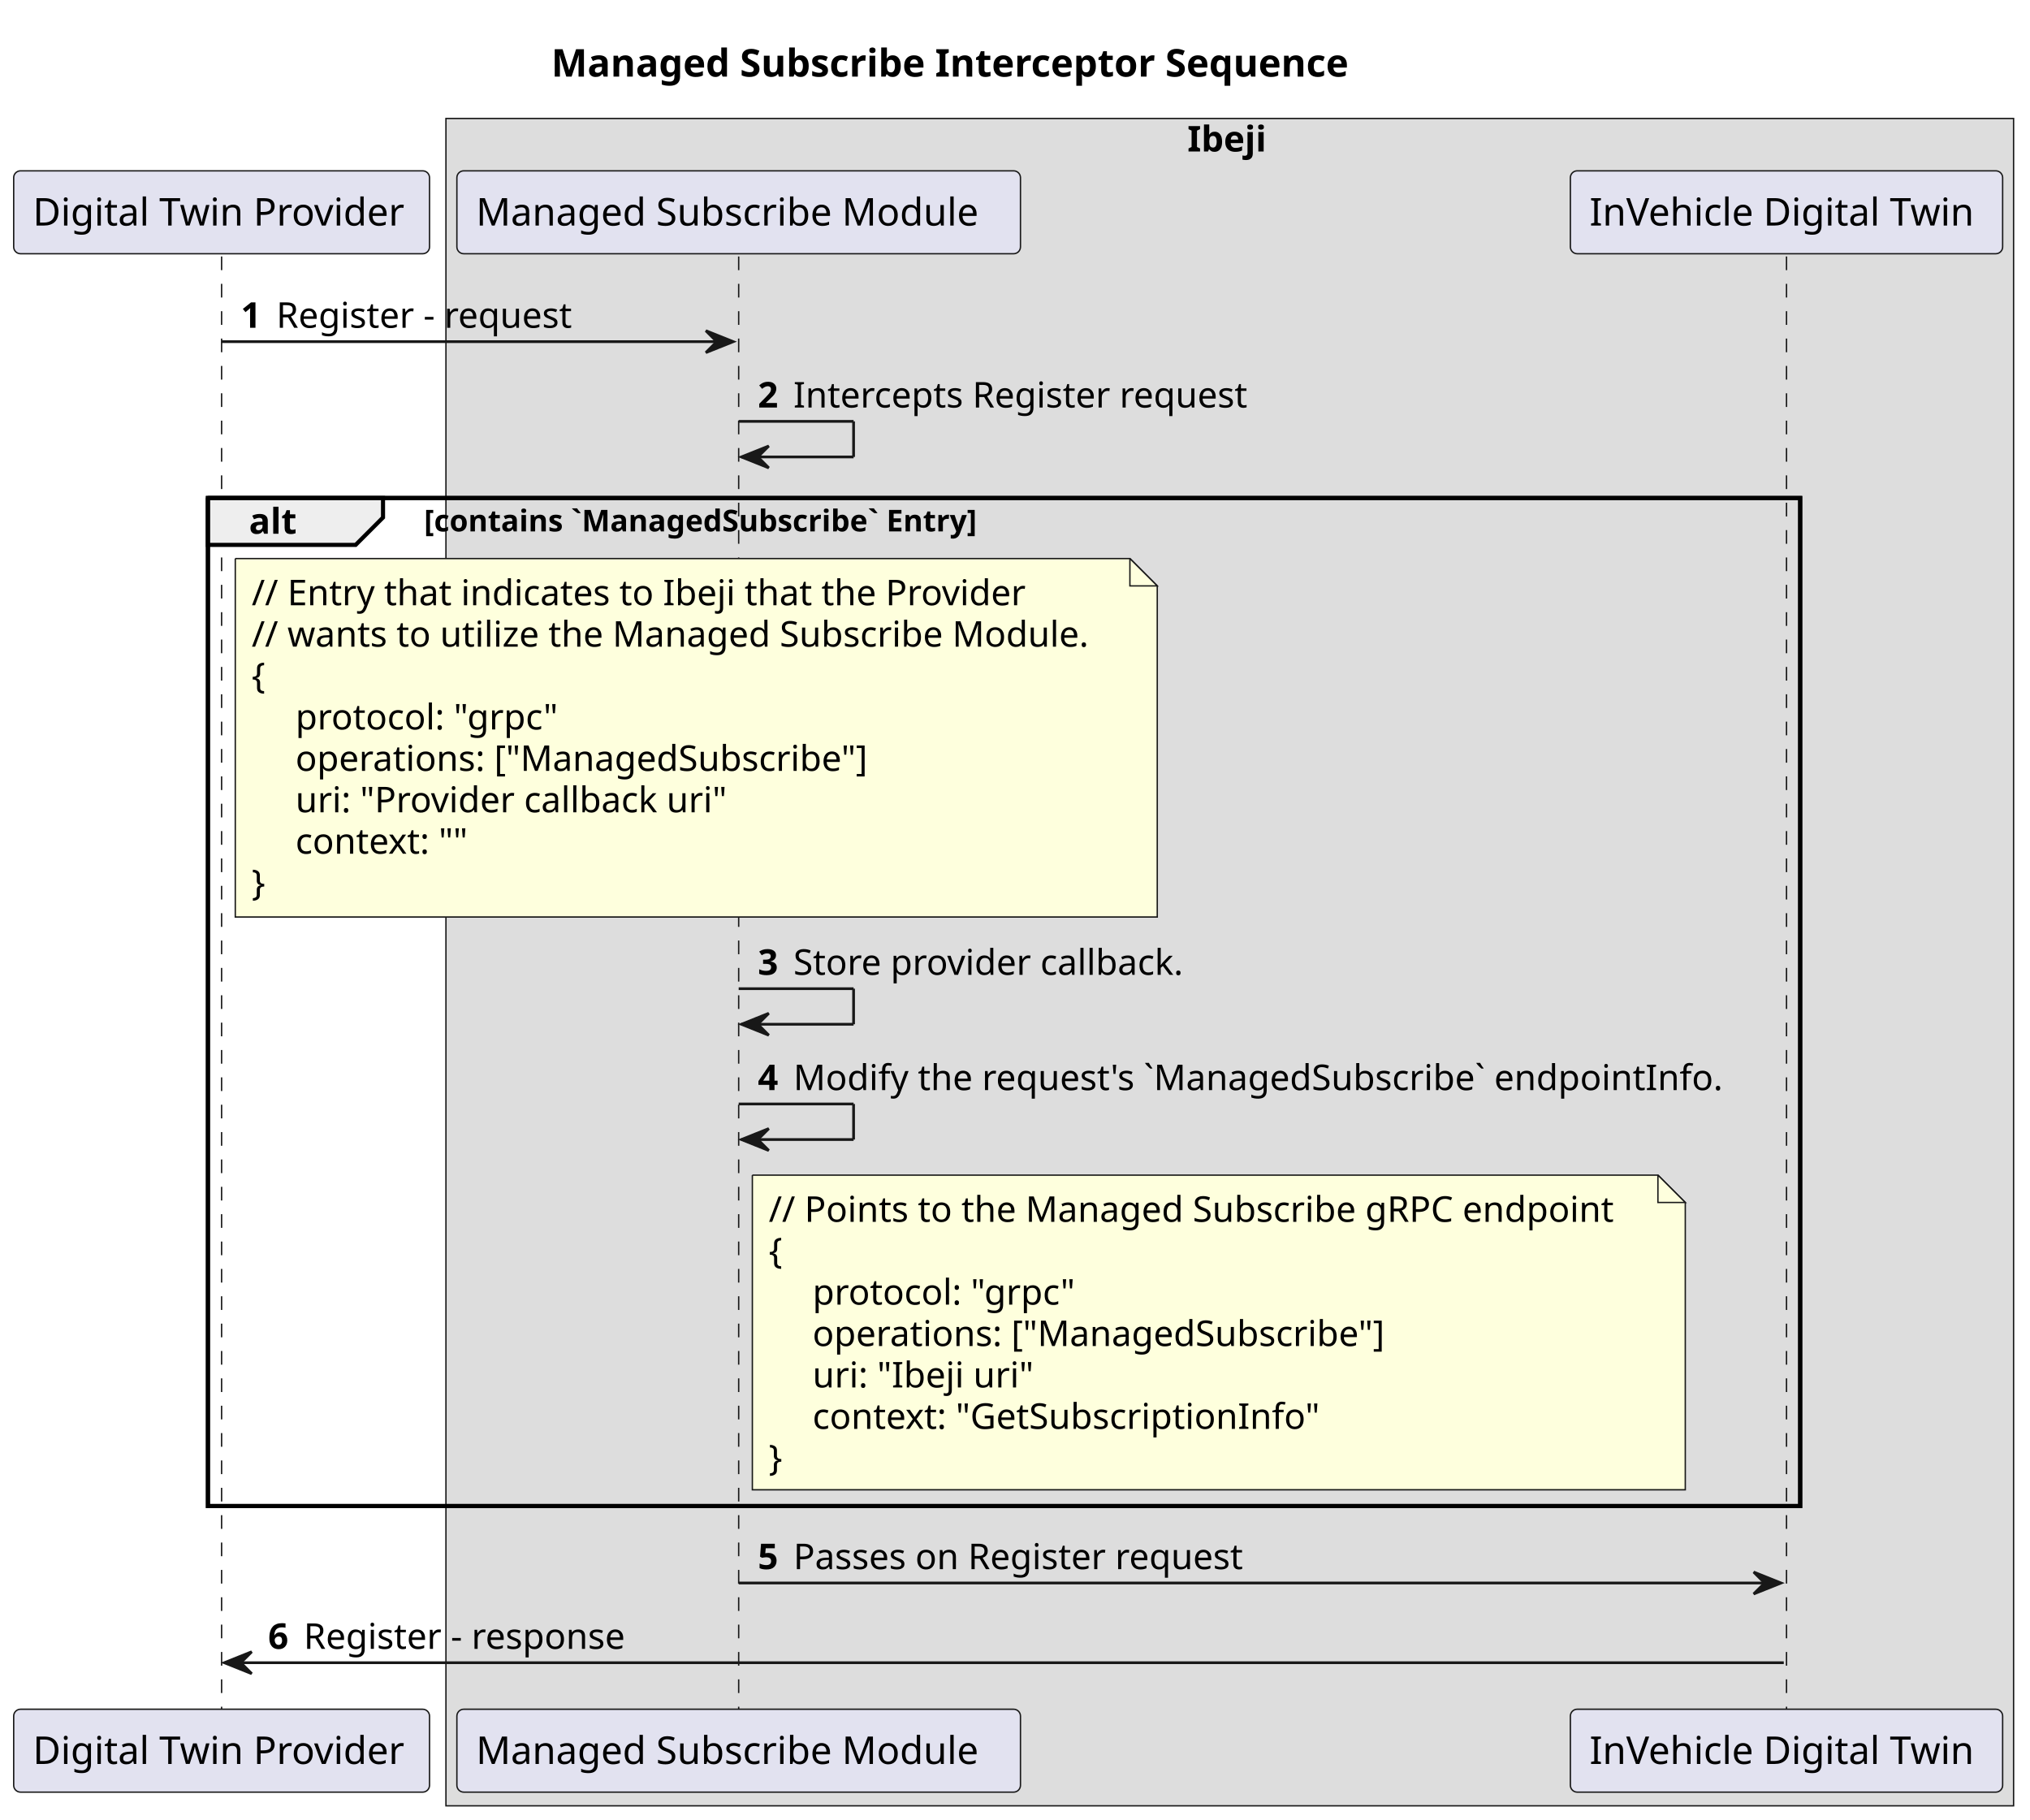
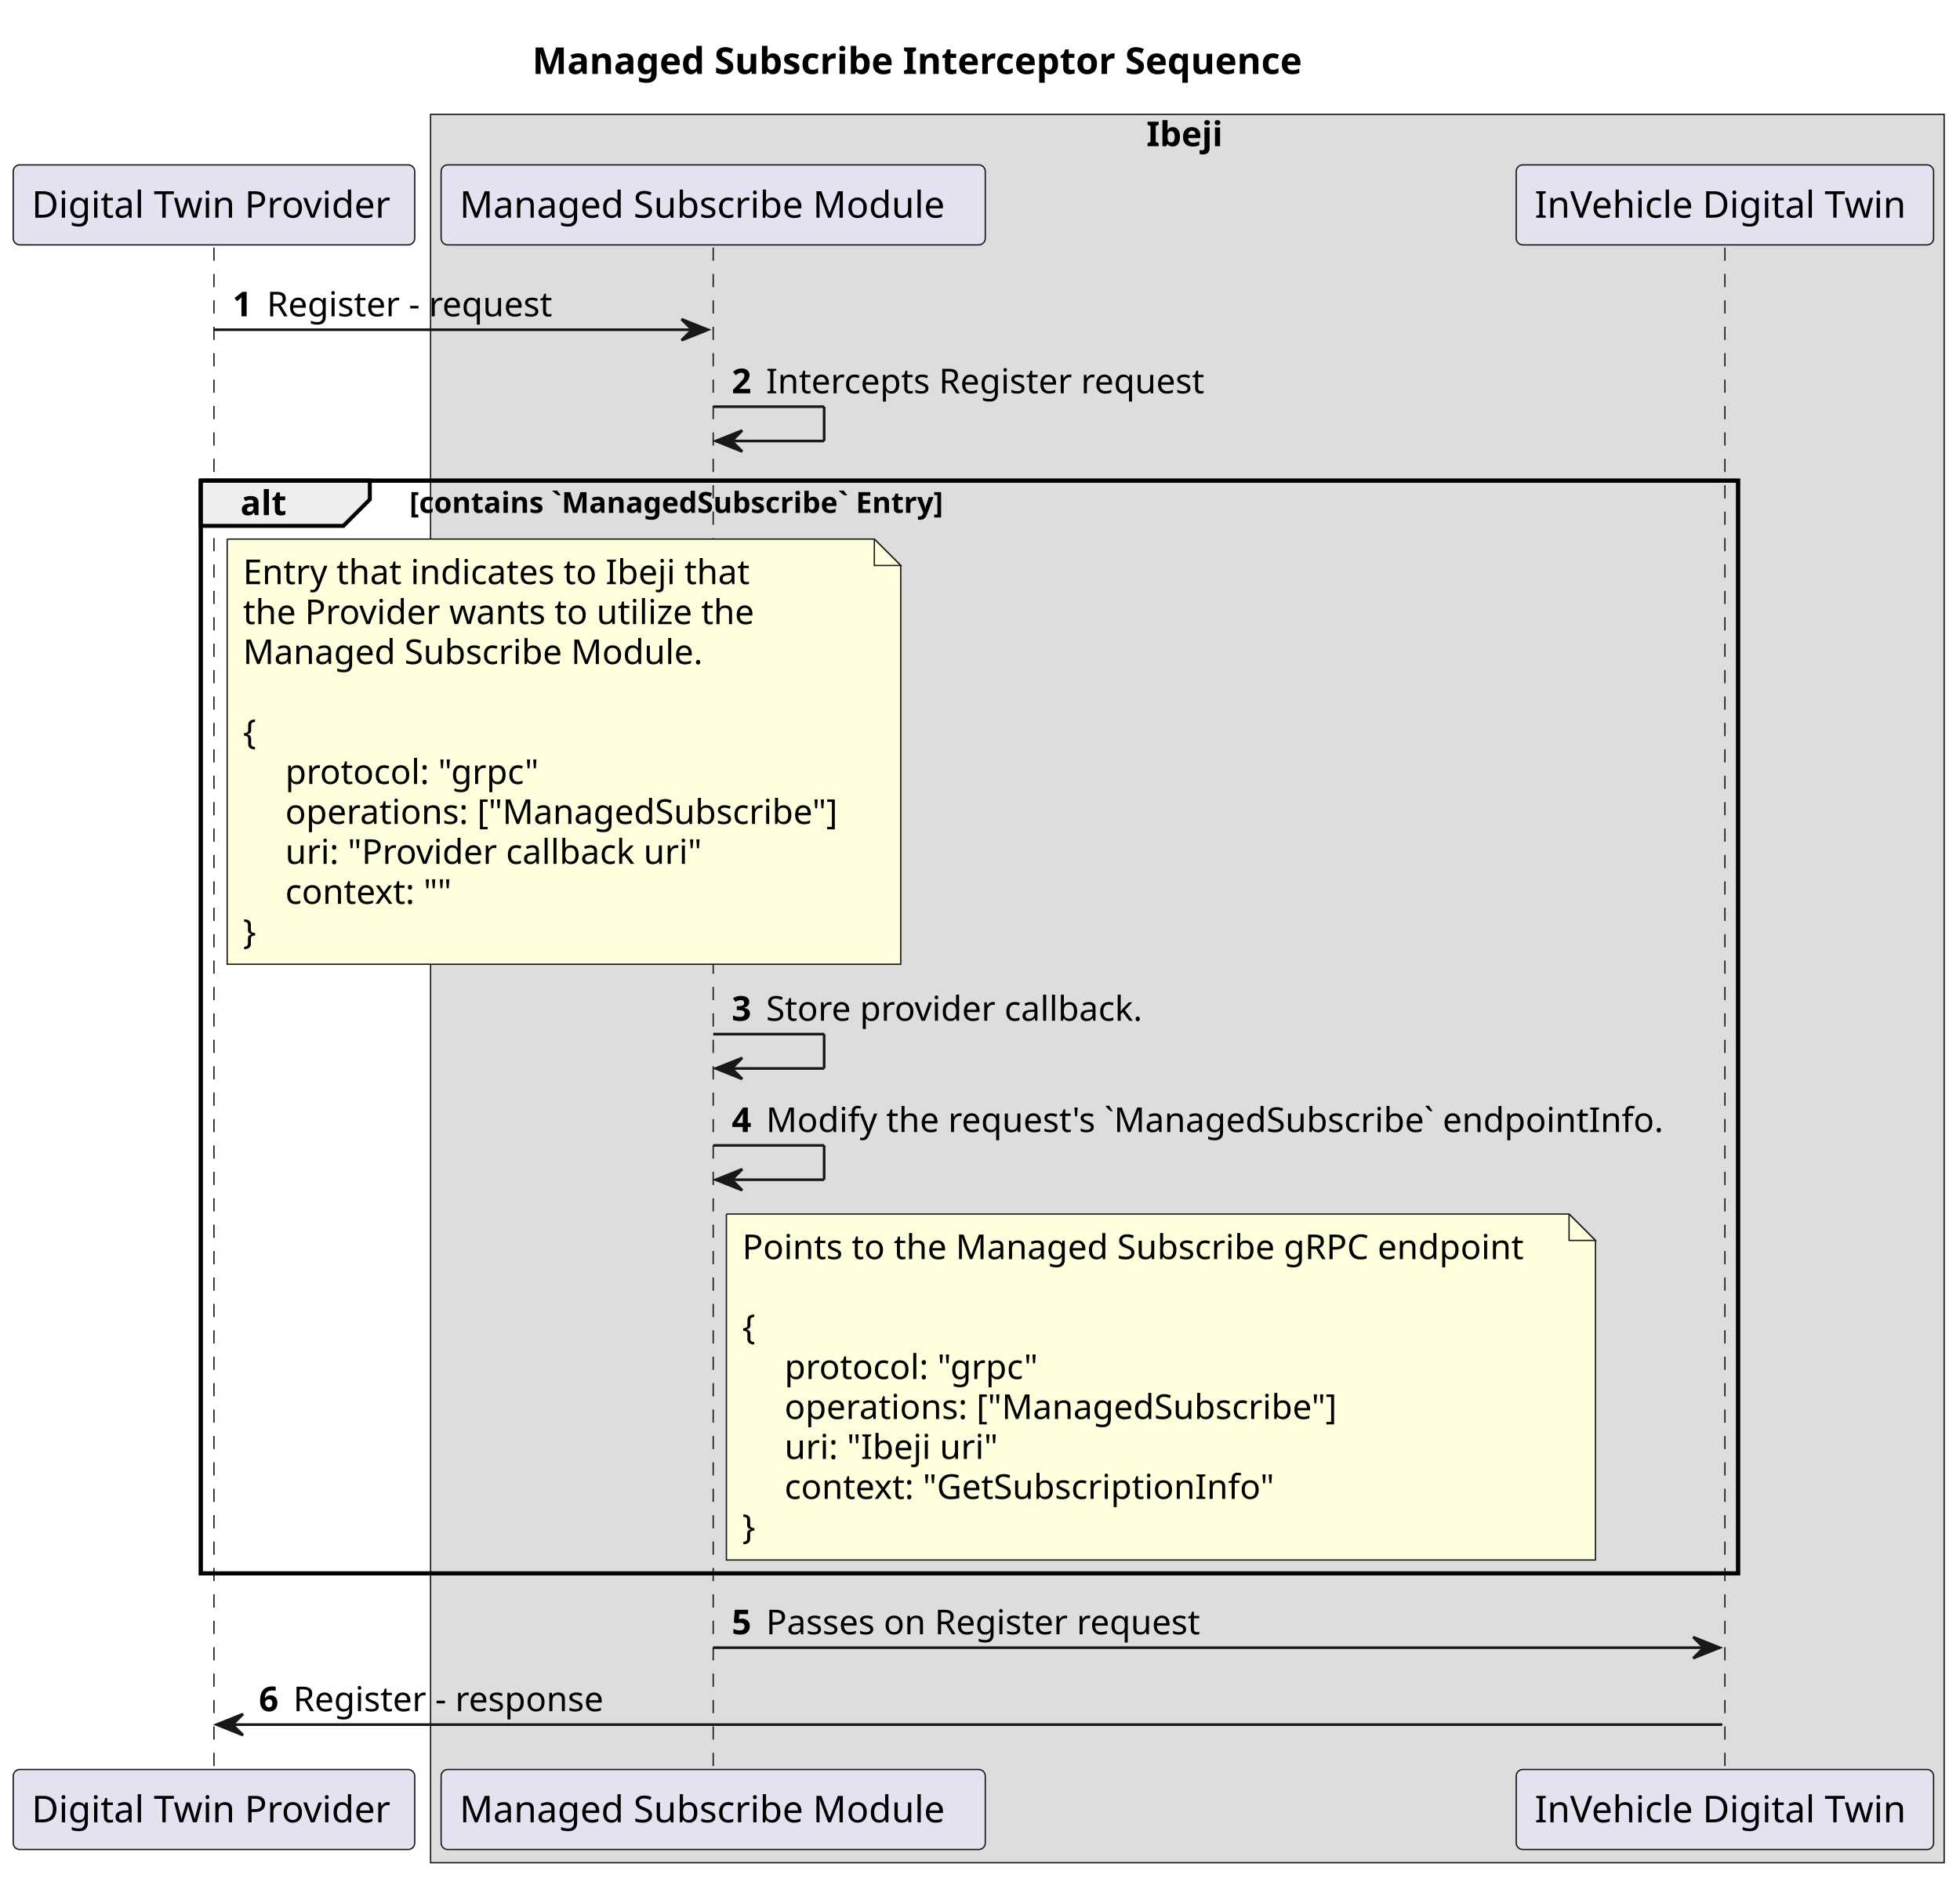
- <svg xmlns="http://www.w3.org/2000/svg" contentStyleType="text/css" height="665px" preserveAspectRatio="none" style="width:742px;height:665px;background:#FFFFFF;" version="1.1" viewBox="0 0 742 665" width="742px" zoomAndPan="magnify">
+ <svg xmlns="http://www.w3.org/2000/svg" contentStyleType="text/css" height="711px" preserveAspectRatio="none" style="width:742px;height:711px;background:#FFFFFF;" version="1.1" viewBox="0 0 742 711" width="742px" zoomAndPan="magnify">
  <defs />
  <g>
    <rect fill="none" height="26.297" id="_title" style="stroke:none;stroke-width:1.0;" width="343" x="196.5" y="10" />
    <text fill="#000000" font-family="sans-serif" font-size="14" font-weight="bold" lengthAdjust="spacing" textLength="333" x="201.5" y="27.995">Managed Subscribe Interceptor Sequence</text>
-     <rect fill="#DDDDDD" height="616.648" style="stroke:#181818;stroke-width:0.5;" width="573" x="163" y="43.297" />
+     <rect fill="#DDDDDD" height="662.047" style="stroke:#181818;stroke-width:0.5;" width="573" x="163" y="43.297" />
    <text fill="#000000" font-family="sans-serif" font-size="13" font-weight="bold" lengthAdjust="spacing" textLength="31" x="434" y="55.364">Ibeji</text>
-     <rect fill="none" height="368.391" style="stroke:#000000;stroke-width:1.5;" width="582" x="76" y="181.992" />
-     <line style="stroke:#181818;stroke-width:0.5;stroke-dasharray:5.0,5.0;" x1="81" x2="81" y1="93.727" y2="625.648" />
-     <line style="stroke:#181818;stroke-width:0.5;stroke-dasharray:5.0,5.0;" x1="270" x2="270" y1="93.727" y2="625.648" />
-     <line style="stroke:#181818;stroke-width:0.5;stroke-dasharray:5.0,5.0;" x1="653" x2="653" y1="93.727" y2="625.648" />
+     <rect fill="none" height="413.789" style="stroke:#000000;stroke-width:1.5;" width="582" x="76" y="181.992" />
+     <line style="stroke:#181818;stroke-width:0.5;stroke-dasharray:5.0,5.0;" x1="81" x2="81" y1="93.727" y2="671.047" />
+     <line style="stroke:#181818;stroke-width:0.5;stroke-dasharray:5.0,5.0;" x1="270" x2="270" y1="93.727" y2="671.047" />
+     <line style="stroke:#181818;stroke-width:0.5;stroke-dasharray:5.0,5.0;" x1="653" x2="653" y1="93.727" y2="671.047" />
    <rect fill="#E2E2F0" height="30.297" rx="2.5" ry="2.5" style="stroke:#181818;stroke-width:0.5;" width="152" x="5" y="62.43" />
    <text fill="#000000" font-family="sans-serif" font-size="14" lengthAdjust="spacing" textLength="138" x="12" y="82.425">Digital Twin Provider</text>
-     <rect fill="#E2E2F0" height="30.297" rx="2.5" ry="2.5" style="stroke:#181818;stroke-width:0.5;" width="152" x="5" y="624.648" />
-     <text fill="#000000" font-family="sans-serif" font-size="14" lengthAdjust="spacing" textLength="138" x="12" y="644.644">Digital Twin Provider</text>
+     <rect fill="#E2E2F0" height="30.297" rx="2.5" ry="2.5" style="stroke:#181818;stroke-width:0.5;" width="152" x="5" y="670.047" />
+     <text fill="#000000" font-family="sans-serif" font-size="14" lengthAdjust="spacing" textLength="138" x="12" y="690.042">Digital Twin Provider</text>
    <rect fill="#E2E2F0" height="30.297" rx="2.5" ry="2.5" style="stroke:#181818;stroke-width:0.5;" width="206" x="167" y="62.43" />
    <text fill="#000000" font-family="sans-serif" font-size="14" lengthAdjust="spacing" textLength="192" x="174" y="82.425">Managed Subscribe Module</text>
-     <rect fill="#E2E2F0" height="30.297" rx="2.5" ry="2.5" style="stroke:#181818;stroke-width:0.5;" width="206" x="167" y="624.648" />
-     <text fill="#000000" font-family="sans-serif" font-size="14" lengthAdjust="spacing" textLength="192" x="174" y="644.644">Managed Subscribe Module</text>
+     <rect fill="#E2E2F0" height="30.297" rx="2.5" ry="2.5" style="stroke:#181818;stroke-width:0.5;" width="206" x="167" y="670.047" />
+     <text fill="#000000" font-family="sans-serif" font-size="14" lengthAdjust="spacing" textLength="192" x="174" y="690.042">Managed Subscribe Module</text>
    <rect fill="#E2E2F0" height="30.297" rx="2.5" ry="2.5" style="stroke:#181818;stroke-width:0.5;" width="158" x="574" y="62.43" />
    <text fill="#000000" font-family="sans-serif" font-size="14" lengthAdjust="spacing" textLength="144" x="581" y="82.425">InVehicle Digital Twin</text>
-     <rect fill="#E2E2F0" height="30.297" rx="2.5" ry="2.5" style="stroke:#181818;stroke-width:0.5;" width="158" x="574" y="624.648" />
-     <text fill="#000000" font-family="sans-serif" font-size="14" lengthAdjust="spacing" textLength="144" x="581" y="644.644">InVehicle Digital Twin</text>
+     <rect fill="#E2E2F0" height="30.297" rx="2.5" ry="2.5" style="stroke:#181818;stroke-width:0.5;" width="158" x="574" y="670.047" />
+     <text fill="#000000" font-family="sans-serif" font-size="14" lengthAdjust="spacing" textLength="144" x="581" y="690.042">InVehicle Digital Twin</text>
    <polygon fill="#181818" points="258,120.859,268,124.859,258,128.859,262,124.859" style="stroke:#181818;stroke-width:1.0;" />
    <line style="stroke:#181818;stroke-width:1.0;" x1="81" x2="264" y1="124.859" y2="124.859" />
    <text fill="#000000" font-family="sans-serif" font-size="13" font-weight="bold" lengthAdjust="spacing" textLength="9" x="88" y="119.793">1</text>
    <text fill="#000000" font-family="sans-serif" font-size="13" lengthAdjust="spacing" textLength="114" x="101" y="119.793">Register - request</text>
    <line style="stroke:#181818;stroke-width:1.0;" x1="270" x2="312" y1="153.992" y2="153.992" />
    <line style="stroke:#181818;stroke-width:1.0;" x1="312" x2="312" y1="153.992" y2="166.992" />
    <line style="stroke:#181818;stroke-width:1.0;" x1="271" x2="312" y1="166.992" y2="166.992" />
    <polygon fill="#181818" points="281,162.992,271,166.992,281,170.992,277,166.992" style="stroke:#181818;stroke-width:1.0;" />
    <text fill="#000000" font-family="sans-serif" font-size="13" font-weight="bold" lengthAdjust="spacing" textLength="9" x="277" y="148.926">2</text>
    <text fill="#000000" font-family="sans-serif" font-size="13" lengthAdjust="spacing" textLength="173" x="290" y="148.926">Intercepts Register request</text>
    <path d="M76,181.992 L140,181.992 L140,189.125 L130,199.125 L76,199.125 L76,181.992 " fill="#EEEEEE" style="stroke:#000000;stroke-width:1.5;" />
-     <rect fill="none" height="368.391" style="stroke:#000000;stroke-width:1.5;" width="582" x="76" y="181.992" />
+     <rect fill="none" height="413.789" style="stroke:#000000;stroke-width:1.5;" width="582" x="76" y="181.992" />
    <text fill="#000000" font-family="sans-serif" font-size="13" font-weight="bold" lengthAdjust="spacing" textLength="19" x="91" y="195.059">alt</text>
    <text fill="#000000" font-family="sans-serif" font-size="11" font-weight="bold" lengthAdjust="spacing" textLength="240" x="155" y="194.203">[contains `ManagedSubscribe` Entry]</text>
-     <path d="M86,204.125 L86,335.125 L423,335.125 L423,214.125 L413,204.125 L86,204.125 " fill="#FEFFDD" style="stroke:#181818;stroke-width:0.5;" />
-     <path d="M413,204.125 L413,214.125 L423,214.125 L413,204.125 " fill="#FEFFDD" style="stroke:#181818;stroke-width:0.5;" />
-     <text fill="#000000" font-family="sans-serif" font-size="13" lengthAdjust="spacing" textLength="293" x="92" y="221.192">// Entry that indicates to Ibeji that the Provider</text>
-     <text fill="#000000" font-family="sans-serif" font-size="13" lengthAdjust="spacing" textLength="316" x="92" y="236.325">// wants to utilize the Managed Subscribe Module.</text>
-     <text fill="#000000" font-family="sans-serif" font-size="13" lengthAdjust="spacing" textLength="8" x="92" y="251.458">{</text>
-     <text fill="#000000" font-family="sans-serif" font-size="13" lengthAdjust="spacing" textLength="98" x="108" y="266.59">protocol: "grpc"</text>
-     <text fill="#000000" font-family="sans-serif" font-size="13" lengthAdjust="spacing" textLength="218" x="108" y="281.723">operations: ["ManagedSubscribe"]</text>
-     <text fill="#000000" font-family="sans-serif" font-size="13" lengthAdjust="spacing" textLength="161" x="108" y="296.856">uri: "Provider callback uri"</text>
-     <text fill="#000000" font-family="sans-serif" font-size="13" lengthAdjust="spacing" textLength="66" x="108" y="311.989">context: ""</text>
-     <text fill="#000000" font-family="sans-serif" font-size="13" lengthAdjust="spacing" textLength="8" x="92" y="327.122">}</text>
-     <line style="stroke:#181818;stroke-width:1.0;" x1="270" x2="312" y1="361.32" y2="361.32" />
-     <line style="stroke:#181818;stroke-width:1.0;" x1="312" x2="312" y1="361.32" y2="374.32" />
-     <line style="stroke:#181818;stroke-width:1.0;" x1="271" x2="312" y1="374.32" y2="374.32" />
-     <polygon fill="#181818" points="281,370.32,271,374.32,281,378.32,277,374.32" style="stroke:#181818;stroke-width:1.0;" />
-     <text fill="#000000" font-family="sans-serif" font-size="13" font-weight="bold" lengthAdjust="spacing" textLength="9" x="277" y="356.254">3</text>
-     <text fill="#000000" font-family="sans-serif" font-size="13" lengthAdjust="spacing" textLength="150" x="290" y="356.254">Store provider callback.</text>
-     <line style="stroke:#181818;stroke-width:1.0;" x1="270" x2="312" y1="403.453" y2="403.453" />
-     <line style="stroke:#181818;stroke-width:1.0;" x1="312" x2="312" y1="403.453" y2="416.453" />
-     <line style="stroke:#181818;stroke-width:1.0;" x1="271" x2="312" y1="416.453" y2="416.453" />
-     <polygon fill="#181818" points="281,412.453,271,416.453,281,420.453,277,416.453" style="stroke:#181818;stroke-width:1.0;" />
-     <text fill="#000000" font-family="sans-serif" font-size="13" font-weight="bold" lengthAdjust="spacing" textLength="9" x="277" y="398.387">4</text>
-     <text fill="#000000" font-family="sans-serif" font-size="13" lengthAdjust="spacing" textLength="356" x="290" y="398.387">Modify the request's `ManagedSubscribe` endpointInfo.</text>
-     <path d="M275,429.453 L275,544.453 L616,544.453 L616,439.453 L606,429.453 L275,429.453 " fill="#FEFFDD" style="stroke:#181818;stroke-width:0.5;" />
-     <path d="M606,429.453 L606,439.453 L616,439.453 L606,429.453 " fill="#FEFFDD" style="stroke:#181818;stroke-width:0.5;" />
-     <text fill="#000000" font-family="sans-serif" font-size="13" lengthAdjust="spacing" textLength="320" x="281" y="446.52">// Points to the Managed Subscribe gRPC endpoint</text>
-     <text fill="#000000" font-family="sans-serif" font-size="13" lengthAdjust="spacing" textLength="8" x="281" y="461.653">{</text>
-     <text fill="#000000" font-family="sans-serif" font-size="13" lengthAdjust="spacing" textLength="98" x="297" y="476.786">protocol: "grpc"</text>
-     <text fill="#000000" font-family="sans-serif" font-size="13" lengthAdjust="spacing" textLength="218" x="297" y="491.918">operations: ["ManagedSubscribe"]</text>
-     <text fill="#000000" font-family="sans-serif" font-size="13" lengthAdjust="spacing" textLength="79" x="297" y="507.051">uri: "Ibeji uri"</text>
-     <text fill="#000000" font-family="sans-serif" font-size="13" lengthAdjust="spacing" textLength="191" x="297" y="522.184">context: "GetSubscriptionInfo"</text>
-     <text fill="#000000" font-family="sans-serif" font-size="13" lengthAdjust="spacing" textLength="8" x="281" y="537.317">}</text>
-     <polygon fill="#181818" points="641,574.516,651,578.516,641,582.516,645,578.516" style="stroke:#181818;stroke-width:1.0;" />
-     <line style="stroke:#181818;stroke-width:1.0;" x1="270" x2="647" y1="578.516" y2="578.516" />
-     <text fill="#000000" font-family="sans-serif" font-size="13" font-weight="bold" lengthAdjust="spacing" textLength="9" x="277" y="573.45">5</text>
-     <text fill="#000000" font-family="sans-serif" font-size="13" lengthAdjust="spacing" textLength="174" x="290" y="573.45">Passes on Register request</text>
-     <polygon fill="#181818" points="92,603.648,82,607.648,92,611.648,88,607.648" style="stroke:#181818;stroke-width:1.0;" />
-     <line style="stroke:#181818;stroke-width:1.0;" x1="86" x2="652" y1="607.648" y2="607.648" />
-     <text fill="#000000" font-family="sans-serif" font-size="13" font-weight="bold" lengthAdjust="spacing" textLength="9" x="98" y="602.582">6</text>
-     <text fill="#000000" font-family="sans-serif" font-size="13" lengthAdjust="spacing" textLength="124" x="111" y="602.582">Register - response</text>
+     <path d="M86,204.125 L86,365.125 L341,365.125 L341,214.125 L331,204.125 L86,204.125 " fill="#FEFFDD" style="stroke:#181818;stroke-width:0.5;" />
+     <path d="M331,204.125 L331,214.125 L341,214.125 L331,204.125 " fill="#FEFFDD" style="stroke:#181818;stroke-width:0.5;" />
+     <text fill="#000000" font-family="sans-serif" font-size="13" lengthAdjust="spacing" textLength="200" x="92" y="221.192">Entry that indicates to Ibeji that</text>
+     <text fill="#000000" font-family="sans-serif" font-size="13" lengthAdjust="spacing" textLength="201" x="92" y="236.325">the Provider wants to utilize the</text>
+     <text fill="#000000" font-family="sans-serif" font-size="13" lengthAdjust="spacing" textLength="180" x="92" y="251.458">Managed Subscribe Module.</text>
+     <text fill="#000000" font-family="sans-serif" font-size="13" lengthAdjust="spacing" textLength="4" x="92" y="266.59"> </text>
+     <text fill="#000000" font-family="sans-serif" font-size="13" lengthAdjust="spacing" textLength="8" x="92" y="281.723">{</text>
+     <text fill="#000000" font-family="sans-serif" font-size="13" lengthAdjust="spacing" textLength="98" x="108" y="296.856">protocol: "grpc"</text>
+     <text fill="#000000" font-family="sans-serif" font-size="13" lengthAdjust="spacing" textLength="218" x="108" y="311.989">operations: ["ManagedSubscribe"]</text>
+     <text fill="#000000" font-family="sans-serif" font-size="13" lengthAdjust="spacing" textLength="161" x="108" y="327.122">uri: "Provider callback uri"</text>
+     <text fill="#000000" font-family="sans-serif" font-size="13" lengthAdjust="spacing" textLength="66" x="108" y="342.254">context: ""</text>
+     <text fill="#000000" font-family="sans-serif" font-size="13" lengthAdjust="spacing" textLength="8" x="92" y="357.387">}</text>
+     <line style="stroke:#181818;stroke-width:1.0;" x1="270" x2="312" y1="391.586" y2="391.586" />
+     <line style="stroke:#181818;stroke-width:1.0;" x1="312" x2="312" y1="391.586" y2="404.586" />
+     <line style="stroke:#181818;stroke-width:1.0;" x1="271" x2="312" y1="404.586" y2="404.586" />
+     <polygon fill="#181818" points="281,400.586,271,404.586,281,408.586,277,404.586" style="stroke:#181818;stroke-width:1.0;" />
+     <text fill="#000000" font-family="sans-serif" font-size="13" font-weight="bold" lengthAdjust="spacing" textLength="9" x="277" y="386.52">3</text>
+     <text fill="#000000" font-family="sans-serif" font-size="13" lengthAdjust="spacing" textLength="150" x="290" y="386.52">Store provider callback.</text>
+     <line style="stroke:#181818;stroke-width:1.0;" x1="270" x2="312" y1="433.719" y2="433.719" />
+     <line style="stroke:#181818;stroke-width:1.0;" x1="312" x2="312" y1="433.719" y2="446.719" />
+     <line style="stroke:#181818;stroke-width:1.0;" x1="271" x2="312" y1="446.719" y2="446.719" />
+     <polygon fill="#181818" points="281,442.719,271,446.719,281,450.719,277,446.719" style="stroke:#181818;stroke-width:1.0;" />
+     <text fill="#000000" font-family="sans-serif" font-size="13" font-weight="bold" lengthAdjust="spacing" textLength="9" x="277" y="428.653">4</text>
+     <text fill="#000000" font-family="sans-serif" font-size="13" lengthAdjust="spacing" textLength="356" x="290" y="428.653">Modify the request's `ManagedSubscribe` endpointInfo.</text>
+     <path d="M275,459.719 L275,590.719 L604,590.719 L604,469.719 L594,459.719 L275,459.719 " fill="#FEFFDD" style="stroke:#181818;stroke-width:0.5;" />
+     <path d="M594,459.719 L594,469.719 L604,469.719 L594,459.719 " fill="#FEFFDD" style="stroke:#181818;stroke-width:0.5;" />
+     <text fill="#000000" font-family="sans-serif" font-size="13" lengthAdjust="spacing" textLength="308" x="281" y="476.786">Points to the Managed Subscribe gRPC endpoint</text>
+     <text fill="#000000" font-family="sans-serif" font-size="13" lengthAdjust="spacing" textLength="4" x="281" y="491.918"> </text>
+     <text fill="#000000" font-family="sans-serif" font-size="13" lengthAdjust="spacing" textLength="8" x="281" y="507.051">{</text>
+     <text fill="#000000" font-family="sans-serif" font-size="13" lengthAdjust="spacing" textLength="98" x="297" y="522.184">protocol: "grpc"</text>
+     <text fill="#000000" font-family="sans-serif" font-size="13" lengthAdjust="spacing" textLength="218" x="297" y="537.317">operations: ["ManagedSubscribe"]</text>
+     <text fill="#000000" font-family="sans-serif" font-size="13" lengthAdjust="spacing" textLength="79" x="297" y="552.45">uri: "Ibeji uri"</text>
+     <text fill="#000000" font-family="sans-serif" font-size="13" lengthAdjust="spacing" textLength="191" x="297" y="567.582">context: "GetSubscriptionInfo"</text>
+     <text fill="#000000" font-family="sans-serif" font-size="13" lengthAdjust="spacing" textLength="8" x="281" y="582.715">}</text>
+     <polygon fill="#181818" points="641,619.914,651,623.914,641,627.914,645,623.914" style="stroke:#181818;stroke-width:1.0;" />
+     <line style="stroke:#181818;stroke-width:1.0;" x1="270" x2="647" y1="623.914" y2="623.914" />
+     <text fill="#000000" font-family="sans-serif" font-size="13" font-weight="bold" lengthAdjust="spacing" textLength="9" x="277" y="618.848">5</text>
+     <text fill="#000000" font-family="sans-serif" font-size="13" lengthAdjust="spacing" textLength="174" x="290" y="618.848">Passes on Register request</text>
+     <polygon fill="#181818" points="92,649.047,82,653.047,92,657.047,88,653.047" style="stroke:#181818;stroke-width:1.0;" />
+     <line style="stroke:#181818;stroke-width:1.0;" x1="86" x2="652" y1="653.047" y2="653.047" />
+     <text fill="#000000" font-family="sans-serif" font-size="13" font-weight="bold" lengthAdjust="spacing" textLength="9" x="98" y="647.981">6</text>
+     <text fill="#000000" font-family="sans-serif" font-size="13" lengthAdjust="spacing" textLength="124" x="111" y="647.981">Register - response</text>
  </g>
</svg>
